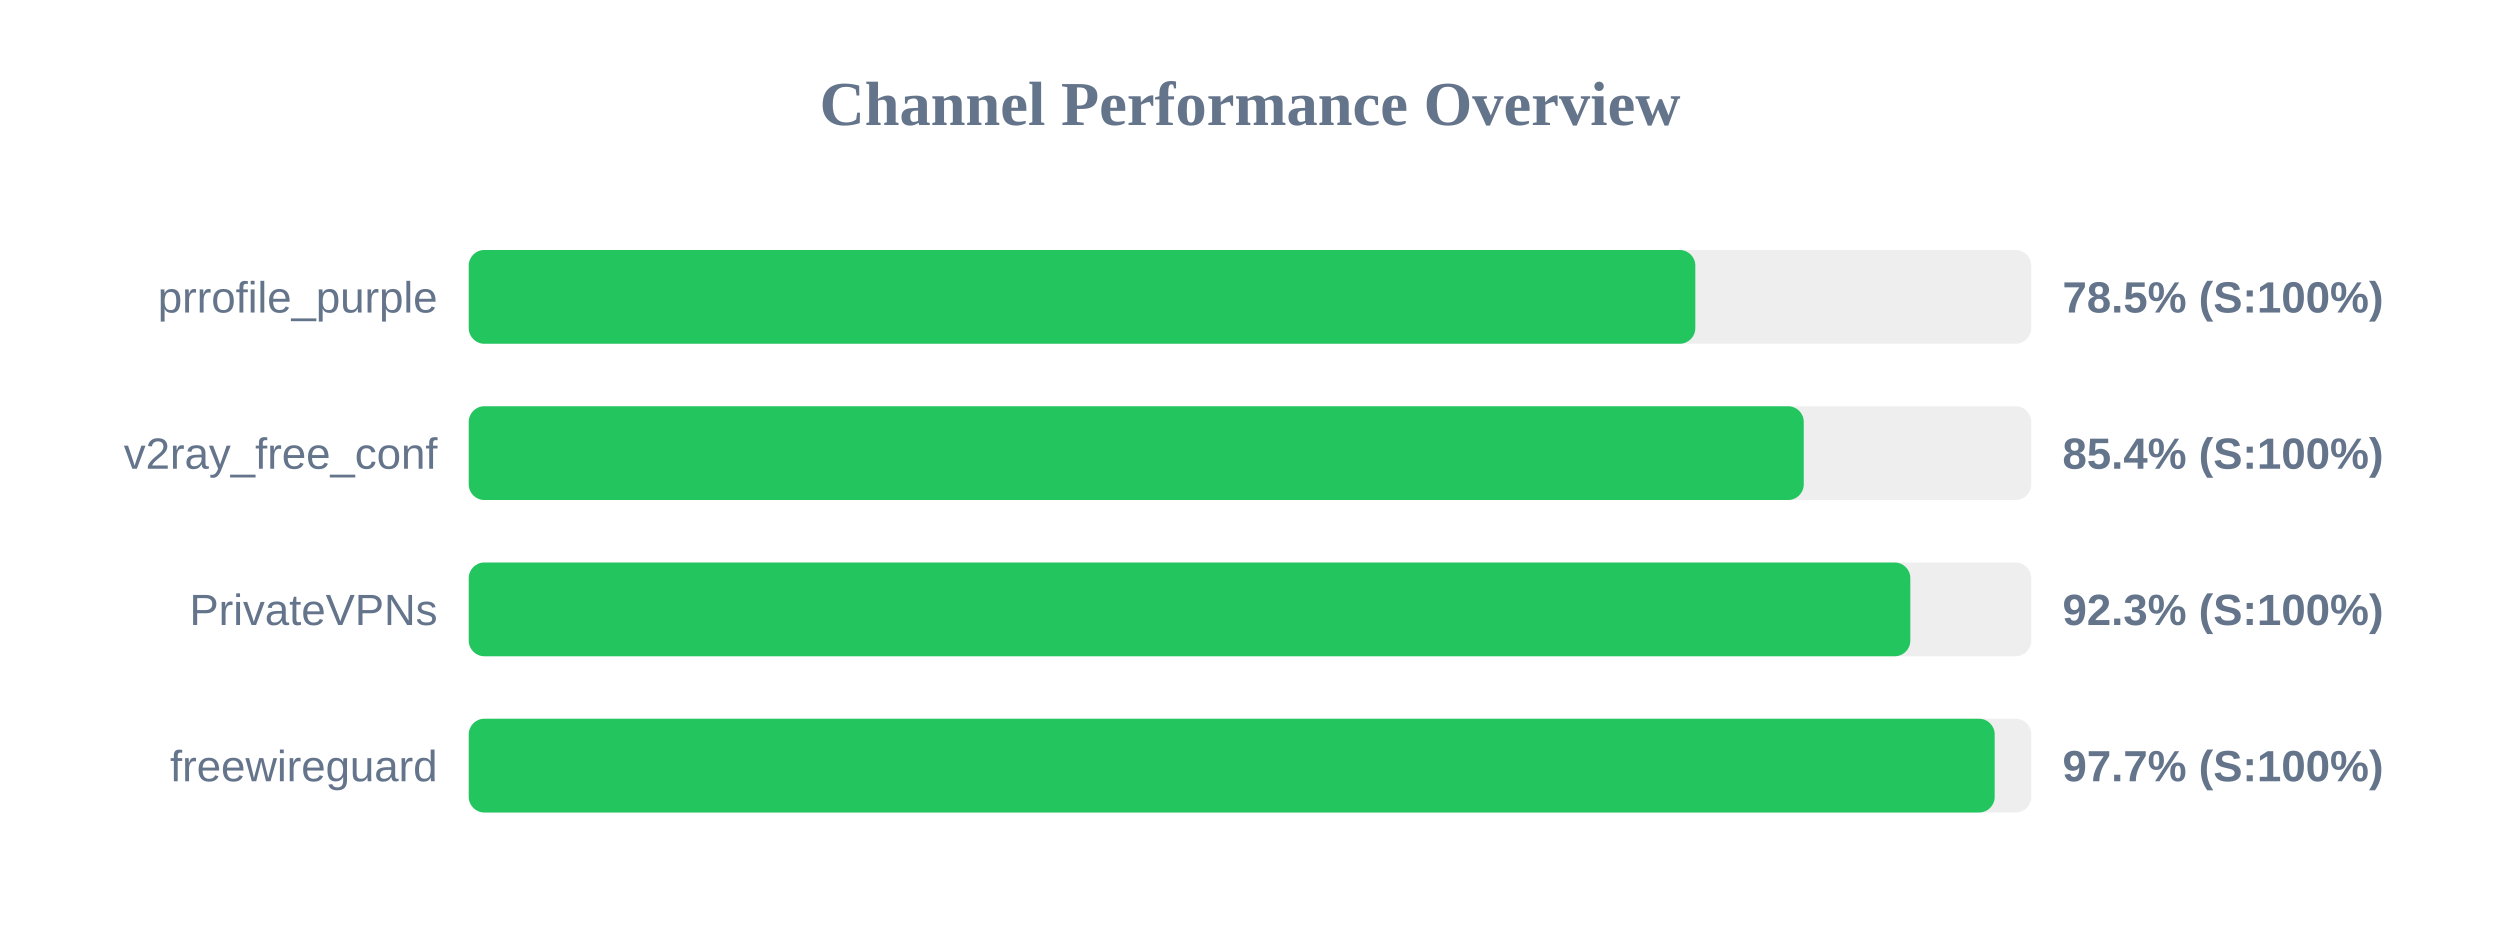
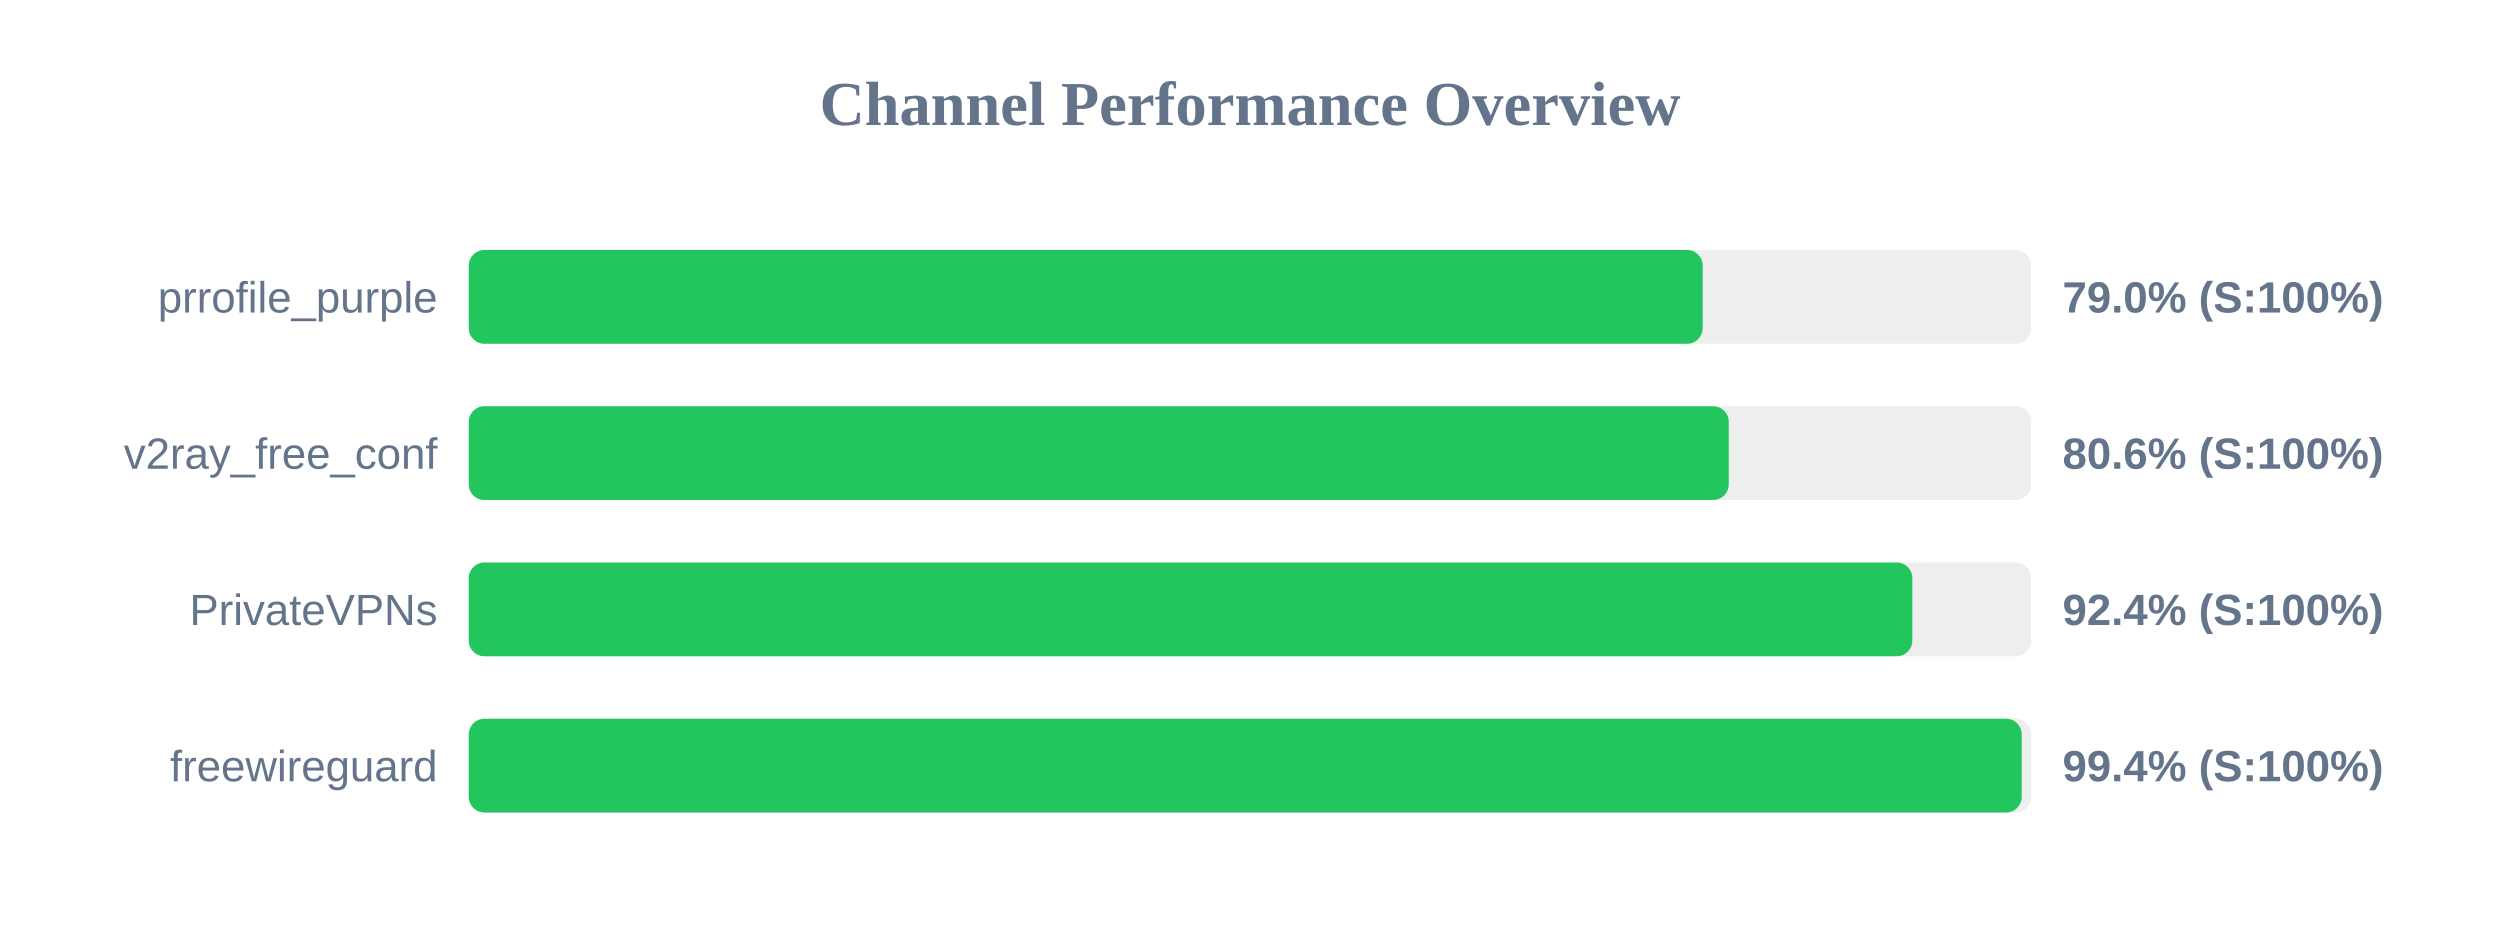
<svg xmlns="http://www.w3.org/2000/svg" width="800" height="300" version="1.1">
  <style>
        .row { font: 14px Arial; fill: #64748b; }
        .score { font: bold 14px Arial; fill: #64748b; }
    </style>
  <text x="400" y="40" text-anchor="middle" font-size="20px" font-weight="bold" fill="#64748b">Channel Performance Overview</text>
  <rect x="150" y="80" width="500" height="30" fill="#eee" rx="5" />
-   <rect x="150" y="80" width="392.5" height="30" fill="#22c55e" rx="5" />
+   <rect x="150" y="80" width="394.85" height="30" fill="#22c55e" rx="5" />
  <text x="140" y="100" text-anchor="end" class="row">prrofile_purple</text>
-   <text x="660" y="100" text-anchor="start" class="score">78.5% (S:100%)</text>
+   <text x="660" y="100" text-anchor="start" class="score">79.0% (S:100%)</text>
  <rect x="150" y="130" width="500" height="30" fill="#eee" rx="5" />
-   <rect x="150" y="130" width="427.2" height="30" fill="#22c55e" rx="5" />
+   <rect x="150" y="130" width="403.2" height="30" fill="#22c55e" rx="5" />
  <text x="140" y="150" text-anchor="end" class="row">v2ray_free_conf</text>
-   <text x="660" y="150" text-anchor="start" class="score">85.4% (S:100%)</text>
+   <text x="660" y="150" text-anchor="start" class="score">80.6% (S:100%)</text>
  <rect x="150" y="180" width="500" height="30" fill="#eee" rx="5" />
-   <rect x="150" y="180" width="461.3" height="30" fill="#22c55e" rx="5" />
+   <rect x="150" y="180" width="461.95" height="30" fill="#22c55e" rx="5" />
  <text x="140" y="200" text-anchor="end" class="row">PrivateVPNs</text>
-   <text x="660" y="200" text-anchor="start" class="score">92.3% (S:100%)</text>
+   <text x="660" y="200" text-anchor="start" class="score">92.4% (S:100%)</text>
  <rect x="150" y="230" width="500" height="30" fill="#eee" rx="5" />
-   <rect x="150" y="230" width="488.3" height="30" fill="#22c55e" rx="5" />
+   <rect x="150" y="230" width="496.95" height="30" fill="#22c55e" rx="5" />
  <text x="140" y="250" text-anchor="end" class="row">freewireguard</text>
-   <text x="660" y="250" text-anchor="start" class="score">97.7% (S:100%)</text>
+   <text x="660" y="250" text-anchor="start" class="score">99.4% (S:100%)</text>
</svg>
